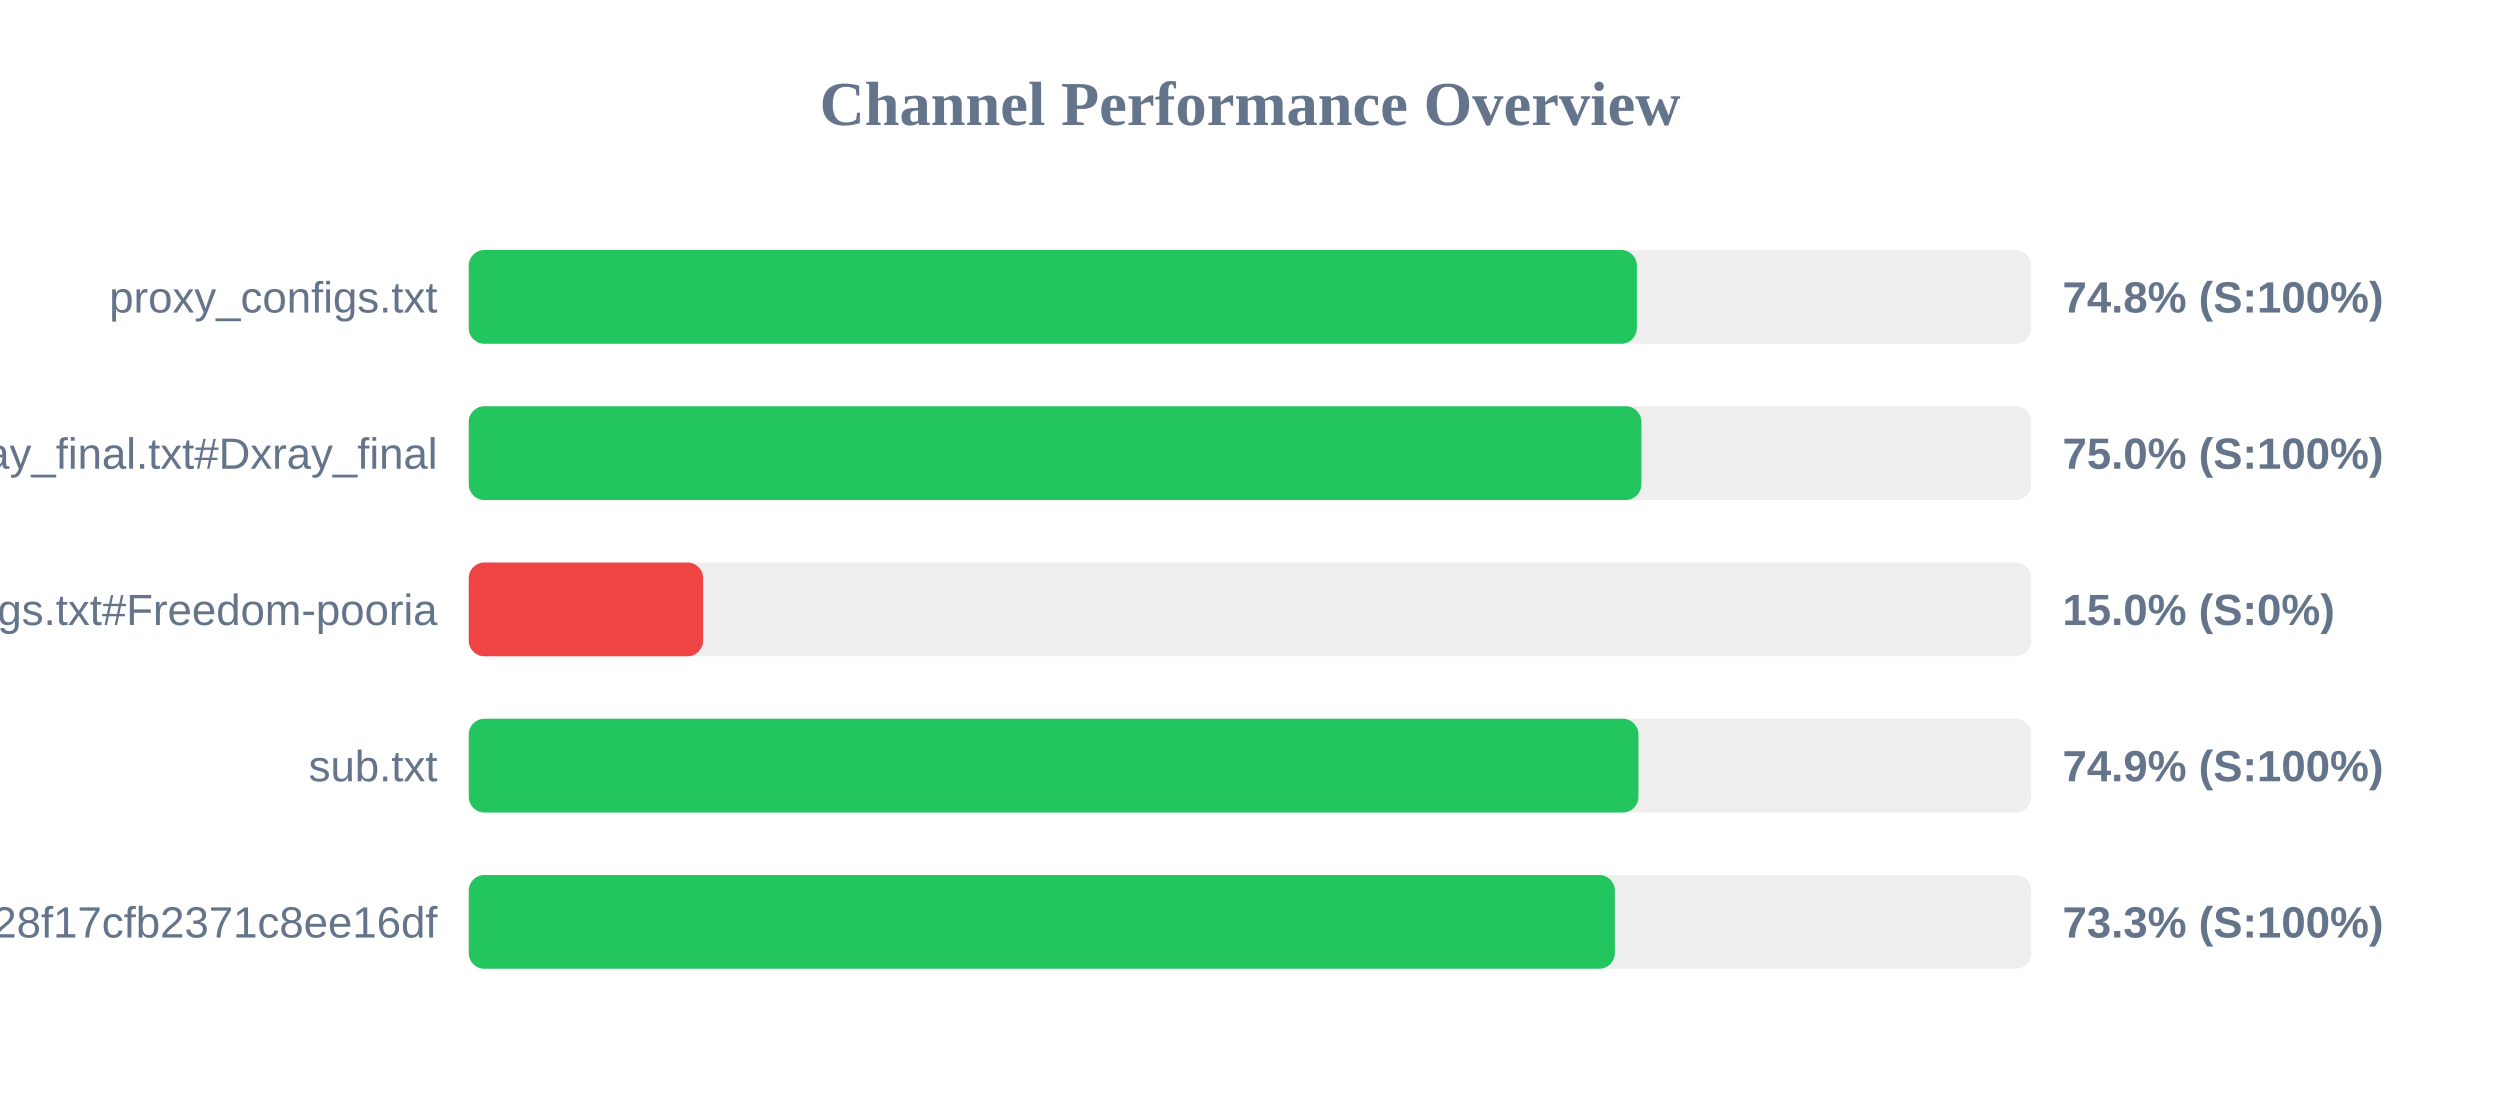
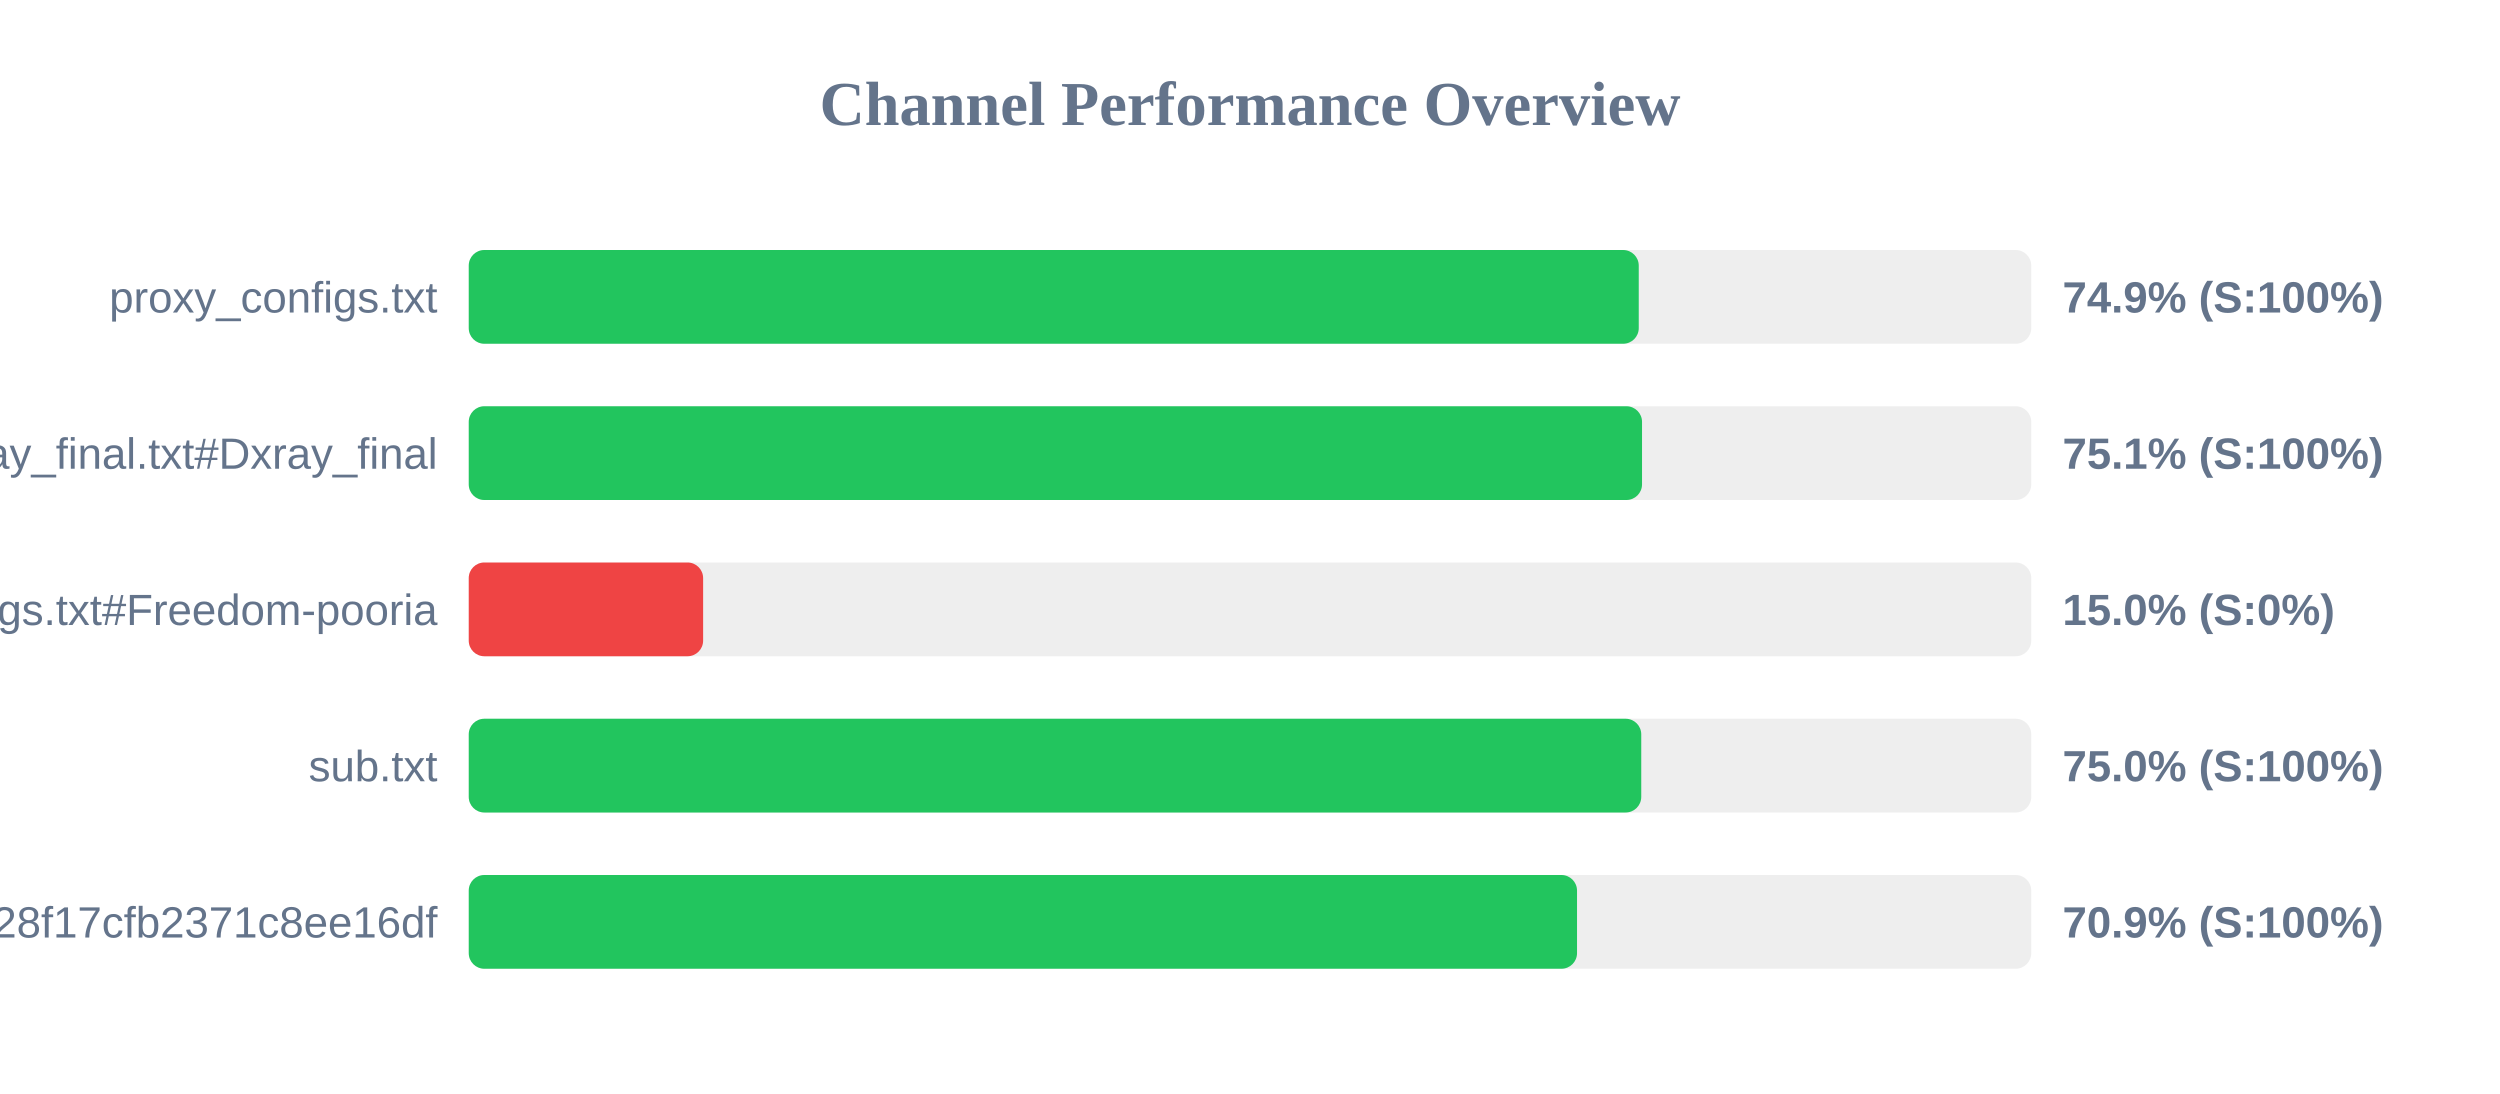
<svg xmlns="http://www.w3.org/2000/svg" width="800" height="350" version="1.1">
  <style>
        .row { font: 14px Arial; fill: #64748b; }
        .score { font: bold 14px Arial; fill: #64748b; }
    </style>
  <text x="400" y="40" text-anchor="middle" font-size="20px" font-weight="bold" fill="#64748b">Channel Performance Overview</text>
  <rect x="150" y="80" width="500" height="30" fill="#eee" rx="5" />
-   <rect x="150" y="80" width="373.8" height="30" fill="#22c55e" rx="5" />
+   <rect x="150" y="80" width="374.4" height="30" fill="#22c55e" rx="5" />
  <text x="140" y="100" text-anchor="end" class="row">proxy_configs.txt</text>
-   <text x="660" y="100" text-anchor="start" class="score">74.8% (S:100%)</text>
+   <text x="660" y="100" text-anchor="start" class="score">74.9% (S:100%)</text>
  <rect x="150" y="130" width="500" height="30" fill="#eee" rx="5" />
-   <rect x="150" y="130" width="375.25" height="30" fill="#22c55e" rx="5" />
+   <rect x="150" y="130" width="375.45" height="30" fill="#22c55e" rx="5" />
  <text x="140" y="150" text-anchor="end" class="row">xray_final.txt#Dxray_final</text>
-   <text x="660" y="150" text-anchor="start" class="score">75.0% (S:100%)</text>
+   <text x="660" y="150" text-anchor="start" class="score">75.1% (S:100%)</text>
  <rect x="150" y="180" width="500" height="30" fill="#eee" rx="5" />
  <rect x="150" y="180" width="75.0" height="30" fill="#ef4444" rx="5" />
  <text x="140" y="200" text-anchor="end" class="row">v2ray_configs.txt#Freedom-pooria</text>
  <text x="660" y="200" text-anchor="start" class="score">15.0% (S:0%)</text>
  <rect x="150" y="230" width="500" height="30" fill="#eee" rx="5" />
-   <rect x="150" y="230" width="374.3" height="30" fill="#22c55e" rx="5" />
+   <rect x="150" y="230" width="375.2" height="30" fill="#22c55e" rx="5" />
  <text x="140" y="250" text-anchor="end" class="row">sub.txt</text>
-   <text x="660" y="250" text-anchor="start" class="score">74.9% (S:100%)</text>
+   <text x="660" y="250" text-anchor="start" class="score">75.0% (S:100%)</text>
  <rect x="150" y="280" width="500" height="30" fill="#eee" rx="5" />
-   <rect x="150" y="280" width="366.75" height="30" fill="#22c55e" rx="5" />
+   <rect x="150" y="280" width="354.65" height="30" fill="#22c55e" rx="5" />
  <text x="140" y="300" text-anchor="end" class="row">?token=fedfed7b41b828f17cfb2371c8ee16df</text>
-   <text x="660" y="300" text-anchor="start" class="score">73.3% (S:100%)</text>
+   <text x="660" y="300" text-anchor="start" class="score">70.9% (S:100%)</text>
</svg>
